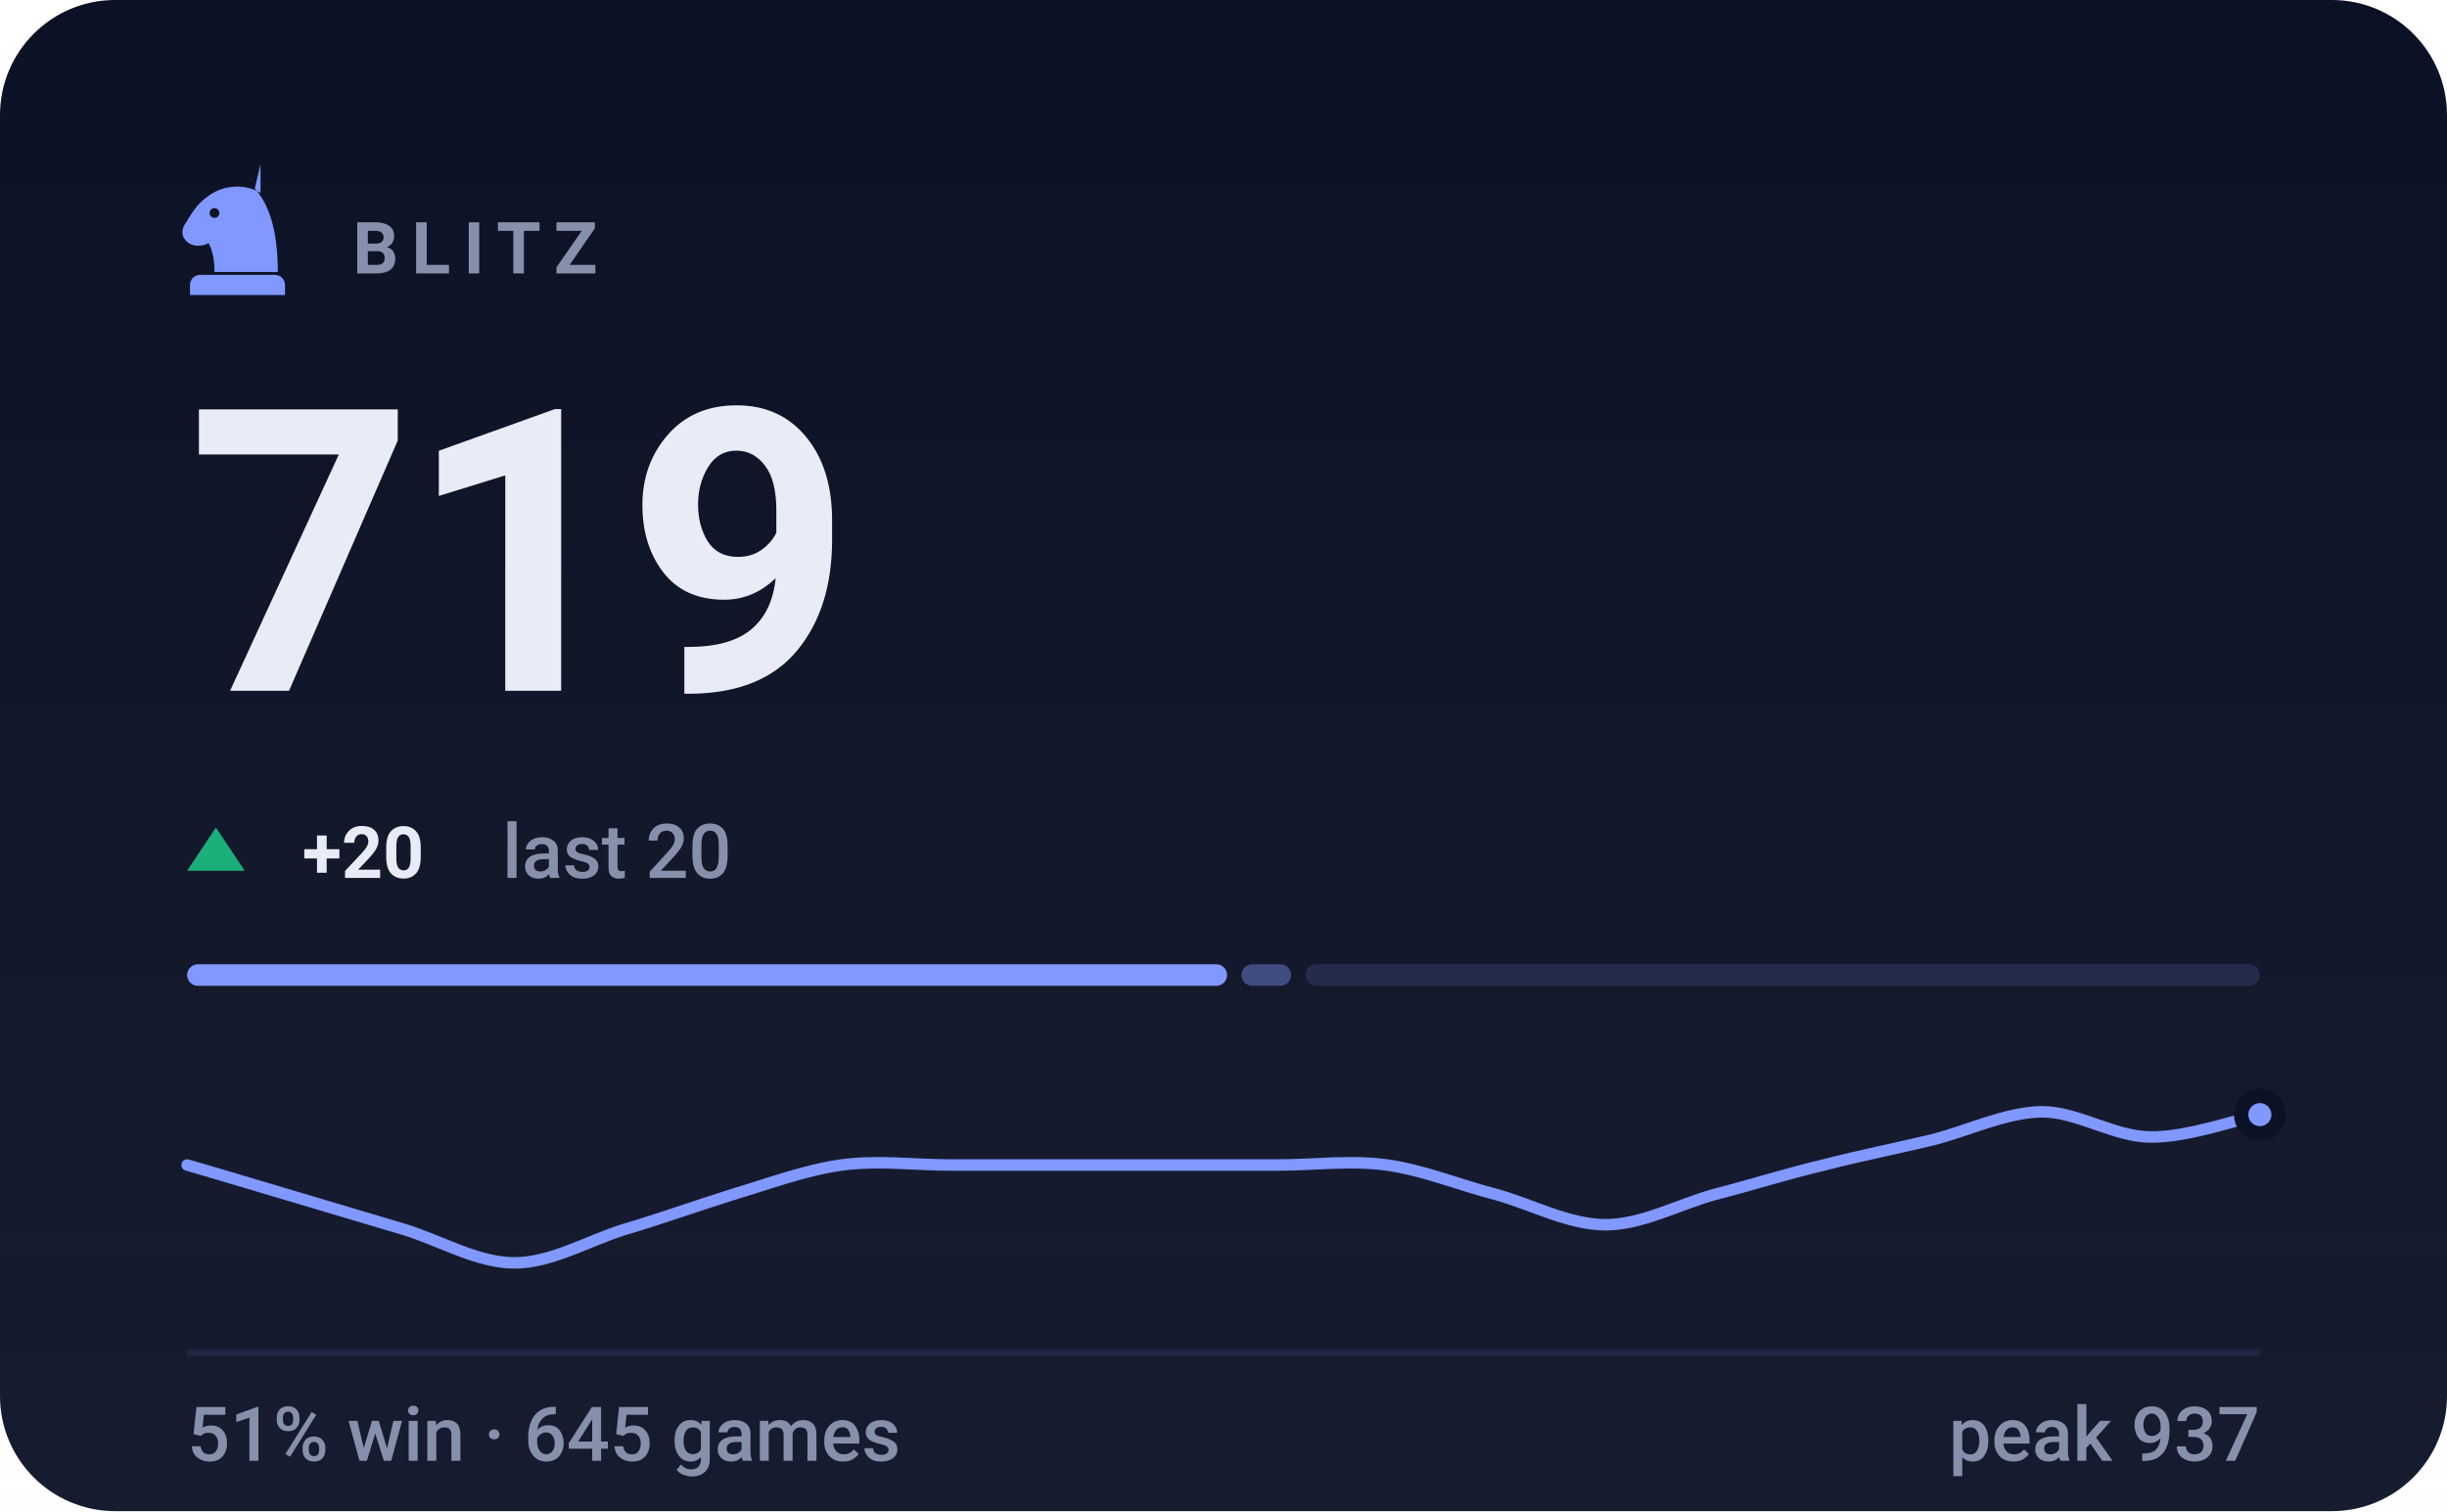
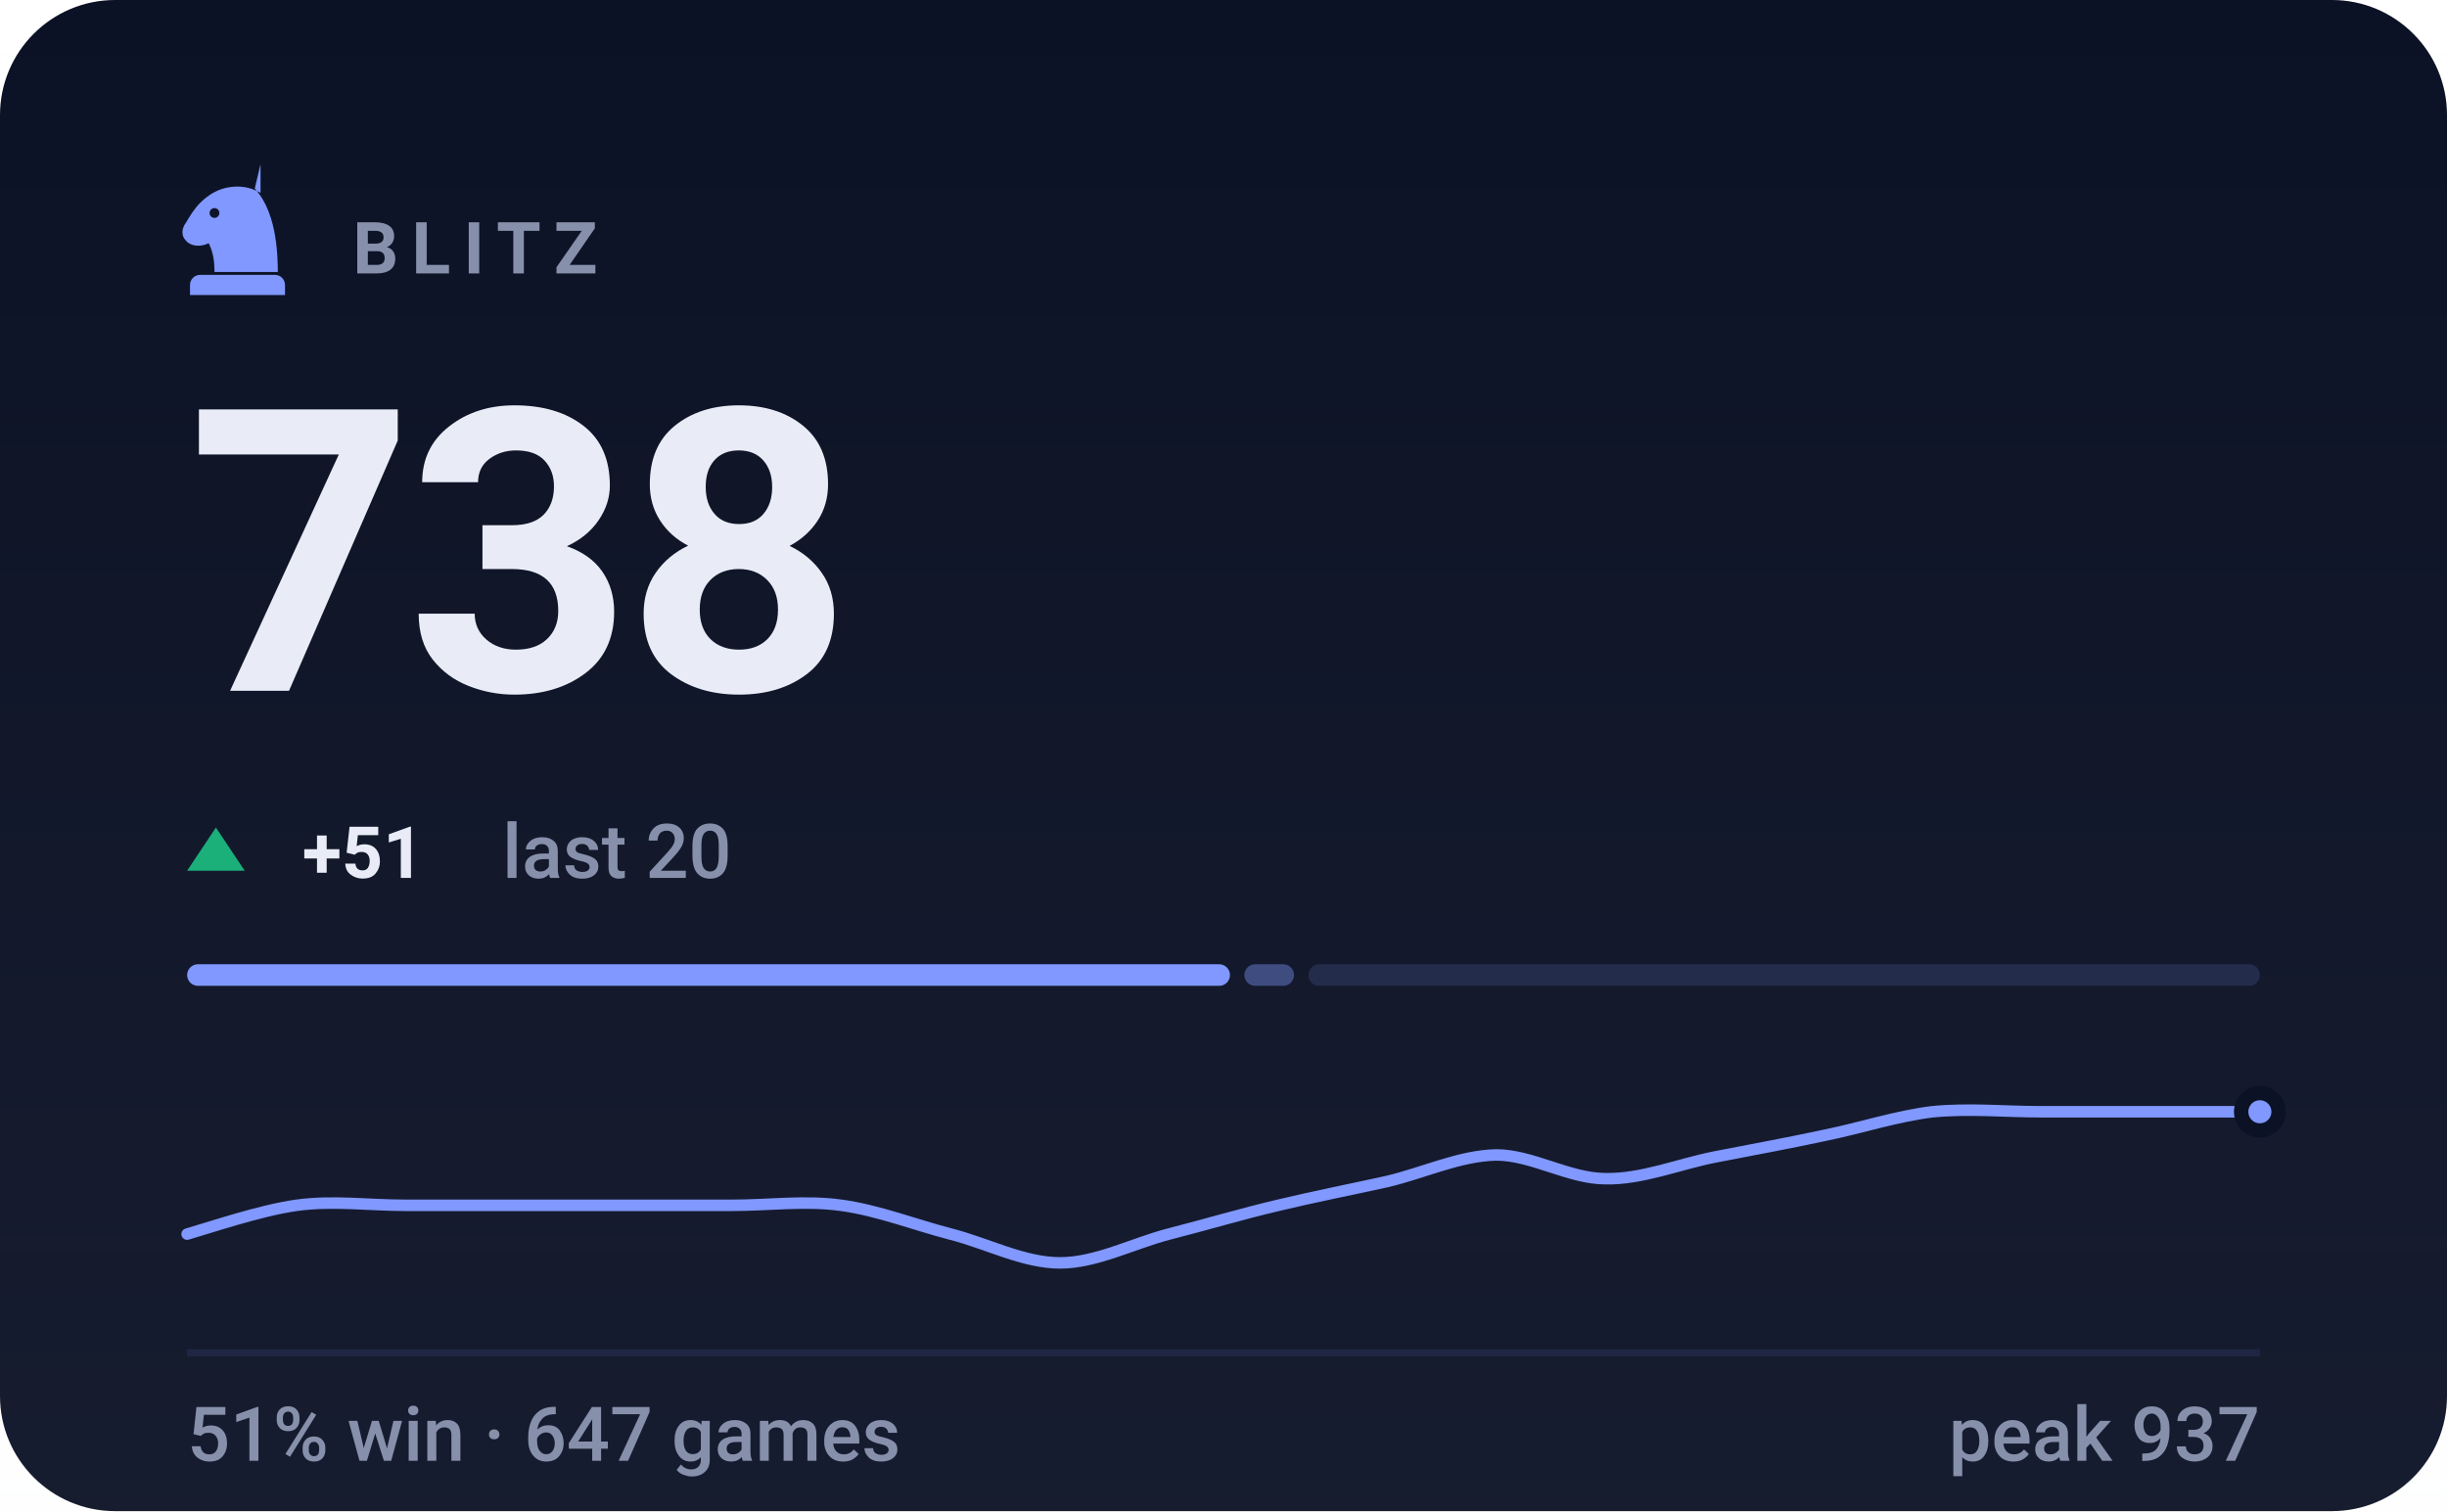
- <svg xmlns="http://www.w3.org/2000/svg" viewBox="0 0 340 210" width="340" height="210" role="img" aria-label="BLITZ rating 719, 51% win rate over 645 games">
+ <svg xmlns="http://www.w3.org/2000/svg" viewBox="0 0 340 210" width="340" height="210" role="img" aria-label="BLITZ rating 738, 51% win rate over 647 games">
  <style>svg{font-family:-apple-system,BlinkMacSystemFont,'Segoe UI',Roboto,'Helvetica Neue',Arial,sans-serif}text{fill:#e9ecf7;white-space:pre}.bg{fill:#0c1225}.acc{fill:#8098ff}.win{fill:#1baf7a}.draw{fill:#8b8f96}.loss{fill:#d03b3b}.lbl{font-size:10px;font-weight:600;letter-spacing:.18em;fill:#8790ab}.cap{font-size:10.5px;font-weight:500;fill:#8790ab}.num{font-family:-apple-system,BlinkMacSystemFont,'Segoe UI',Roboto,'Helvetica Neue',Arial,sans-serif;font-weight:700;letter-spacing:-.02em}.tick{font-size:9px;font-weight:500;fill:#8790ab;opacity:.75}.dl{font-size:10px;font-weight:600}.rule{stroke:#1e2643;stroke-width:1;fill:none}.grid{stroke:#1e2643;stroke-width:1;fill:none;opacity:.7}.ln{fill:none;stroke:#8098ff;stroke-width:2;stroke-linecap:round;stroke-linejoin:round}.ring{stroke:#0c1225;stroke-width:2}.hollow{fill:none;stroke-width:1.5}.sq{fill:#e9ecf7;opacity:.035}</style>
  <rect class="bg" width="340" height="210" rx="16" />
  <defs>
    <linearGradient id="gp" x1="0" y1="0" x2="0" y2="1">
      <stop offset="0" stop-color="#e9ecf7" stop-opacity="0" />
      <stop offset="1" stop-color="#e9ecf7" stop-opacity=".05" />
    </linearGradient>
  </defs>
  <rect width="340" height="210" fill="url(#gp)" />
  <g class="acc" transform="translate(23.0,21.8) scale(0.2)">
    <path fill-rule="evenodd" d="M66 5l-4 17c9 10 16 27 16 58H34c0-8-1-14-4-20-6 3-13 2-16-2-3-3-3-8 0-12 3-5 6-10 10-14 6-6 13-10 21-11 7-1 14 0 21 4zM37.4 39a3.4 3.4 0 1 0-6.8 0 3.4 3.4 0 1 0 6.8 0zM24 82h52c3.9 0 7 3.1 7 7v7H17v-7c0-3.9 3.1-7 7-7z" />
  </g>
  <text class="lbl" x="49" y="38">BLITZ</text>
-   <text class="num" x="26" y="96" style="font-size:55px">719</text>
+   <text class="num" x="26" y="96" style="font-size:55px">738</text>
  <path fill="#1baf7a" d="M30 115L34 121H26Z" />
-   <text class="dl" x="42" y="122" fill="#1baf7a">+20</text>
+   <text class="dl" x="42" y="122" fill="#1baf7a">+51</text>
  <text class="cap" x="69.8" y="122">last 20</text>
-   <rect x="26.0" y="134" width="144.5" height="3" rx="1.5" fill="#8098ff" opacity="1" />
-   <rect x="172.5" y="134" width="6.9" height="3" rx="1.5" fill="#8098ff" opacity="0.4" />
-   <rect x="181.4" y="134" width="132.6" height="3" rx="1.5" fill="#8098ff" opacity="0.15" />
-   <path class="ln" style="stroke-width:1.6" d="M26.0 161.9C28.5 162.6 36.1 164.9 41.2 166.4C46.2 167.9 51.3 169.4 56.3 170.9C61.4 172.5 66.4 175.5 71.5 175.5C76.5 175.5 81.6 172.5 86.6 170.9C91.7 169.4 96.7 167.6 101.8 166.0C106.8 164.5 111.9 162.6 116.9 161.9C122.0 161.2 127.1 161.9 132.1 161.9C137.2 161.9 142.2 161.9 147.3 161.9C152.3 161.9 157.4 161.9 162.4 161.9C167.5 161.9 172.5 161.9 177.6 161.9C182.6 161.9 187.7 161.2 192.7 161.9C197.8 162.6 202.8 164.7 207.9 166.0C212.9 167.4 218.0 170.2 223.1 170.2C228.1 170.2 233.2 167.4 238.2 166.0C243.3 164.7 248.3 163.1 253.4 161.9C258.4 160.6 263.5 159.6 268.5 158.4C273.6 157.1 278.6 154.6 283.7 154.5C288.7 154.5 293.8 158.0 298.8 158.0C303.9 158.1 311.5 155.4 314.0 154.9" />
-   <circle class="acc ring" cx="314.0" cy="154.9" r="2.6" />
+   <rect x="26.0" y="134" width="144.9" height="3" rx="1.5" fill="#8098ff" opacity="1" />
+   <rect x="172.9" y="134" width="6.9" height="3" rx="1.5" fill="#8098ff" opacity="0.4" />
+   <rect x="181.8" y="134" width="132.2" height="3" rx="1.5" fill="#8098ff" opacity="0.15" />
+   <path class="ln" style="stroke-width:1.6" d="M26.0 171.5C28.5 170.8 36.1 168.2 41.2 167.5C46.2 166.8 51.3 167.5 56.3 167.5C61.4 167.5 66.4 167.5 71.5 167.5C76.5 167.5 81.6 167.5 86.6 167.5C91.7 167.5 96.7 167.5 101.8 167.5C106.8 167.5 111.9 166.8 116.9 167.5C122.0 168.2 127.1 170.2 132.1 171.5C137.2 172.8 142.2 175.5 147.3 175.5C152.3 175.5 157.4 172.8 162.4 171.5C167.5 170.2 172.5 168.7 177.6 167.5C182.6 166.3 187.7 165.3 192.7 164.2C197.8 163.0 202.8 160.6 207.9 160.5C212.9 160.5 218.0 163.8 223.1 163.8C228.1 163.9 233.2 161.8 238.2 160.8C243.3 159.8 248.3 158.9 253.4 157.8C258.4 156.8 263.5 155.1 268.5 154.5C273.6 154.0 278.6 154.5 283.7 154.5C288.7 154.5 293.8 154.5 298.8 154.5C303.9 154.5 311.5 154.5 314.0 154.5" />
+   <circle class="acc ring" cx="314.0" cy="154.5" r="2.6" />
  <line class="rule" x1="26" y1="188" x2="314" y2="188" />
-   <text class="cap" x="26" y="203">51% win · 645 games</text>
+   <text class="cap" x="26" y="203">51% win · 647 games</text>
  <text class="cap" x="314" y="203" text-anchor="end">peak 937</text>
</svg>
